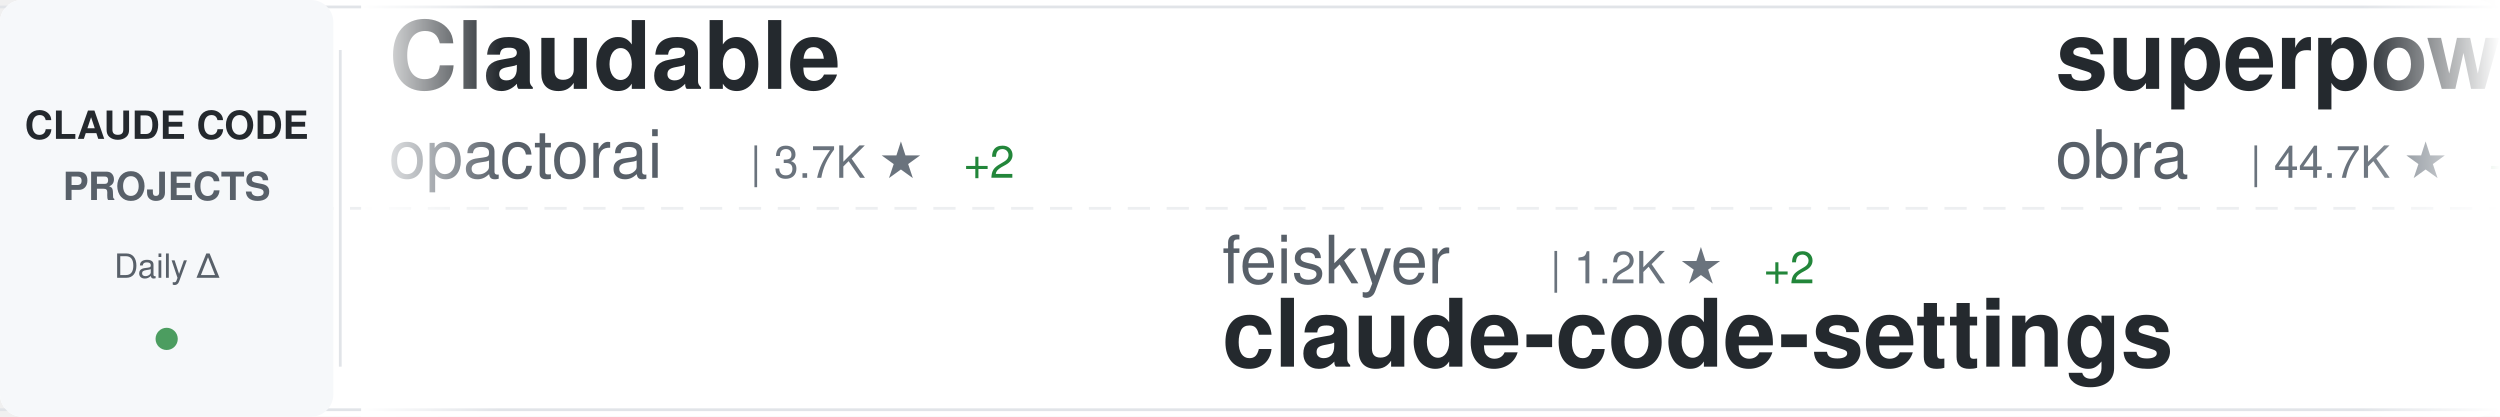
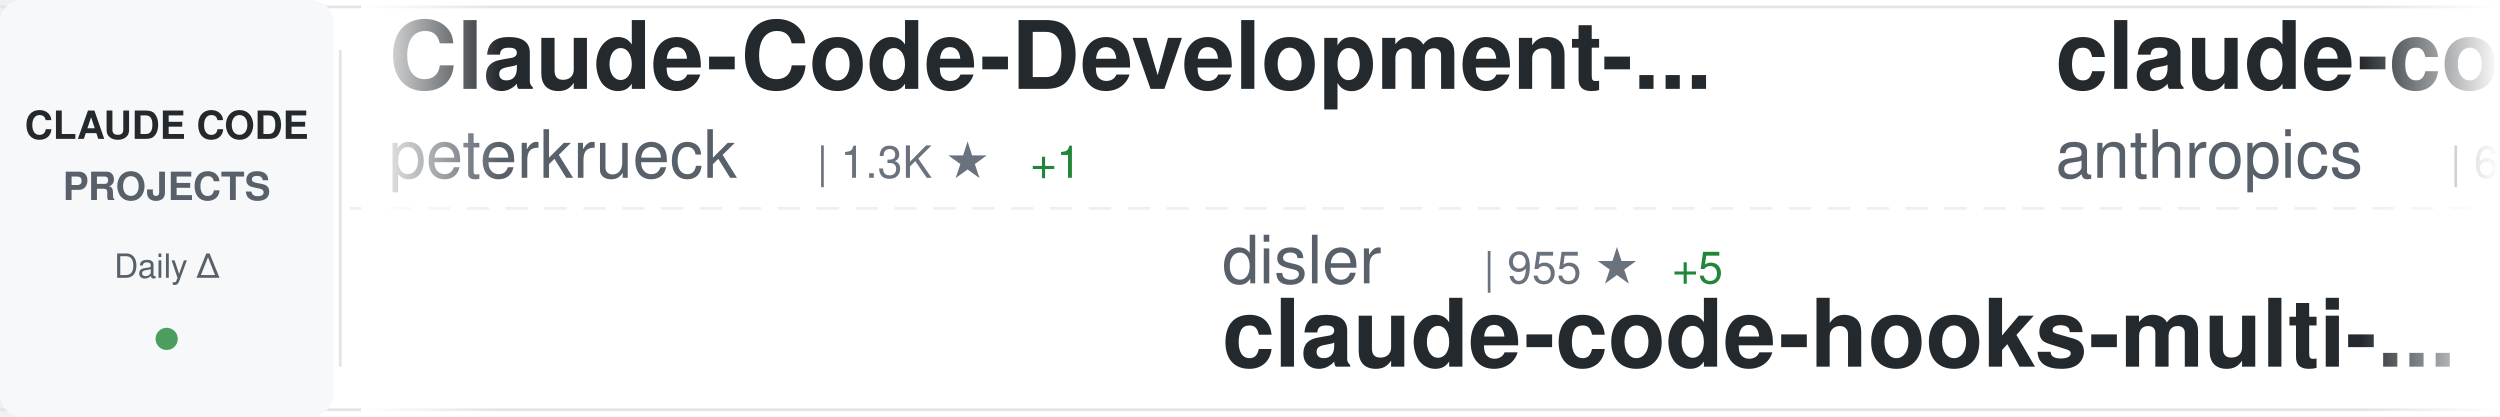
<svg xmlns="http://www.w3.org/2000/svg" width="900" height="150">
  <defs>
    <linearGradient id="awesomeLeftFade" x1="0%" y1="0%" x2="100%" y2="0%">
      <stop offset="0%" style="stop-color:#ffffff;stop-opacity:1" />
      <stop offset="100%" style="stop-color:#ffffff;stop-opacity:0" />
    </linearGradient>
    <linearGradient id="awesomeRightFade" x1="0%" y1="0%" x2="100%" y2="0%">
      <stop offset="0%" style="stop-color:#ffffff;stop-opacity:0" />
      <stop offset="100%" style="stop-color:#ffffff;stop-opacity:1" />
    </linearGradient>
  </defs>
  <rect width="900" height="150" fill="#ffffff" rx="8" />
  <rect x="0" y="2" width="900" height="1" fill="#e1e4e8" />
  <rect x="0" y="147" width="900" height="1" fill="#e1e4e8" />
  <line x1="0" y1="75" x2="900" y2="75" stroke="#e1e4e8" stroke-width="1" stroke-dasharray="8 6" opacity="0.6" />
  <rect x="0" y="0" width="120" height="150" fill="#f6f8fa" rx="8" />
  <text x="60" y="50" font-family="-apple-system, BlinkMacSystemFont, 'Segoe UI', Helvetica, Arial, sans-serif" font-size="14" font-weight="600" fill="#24292e" text-anchor="middle">CLAUDE CODE</text>
  <text x="60" y="72" font-family="-apple-system, BlinkMacSystemFont, 'Segoe UI', Helvetica, Arial, sans-serif" font-size="14" font-weight="600" fill="#586069" text-anchor="middle">PROJECTS</text>
  <text x="60" y="100" font-family="-apple-system, BlinkMacSystemFont, 'Segoe UI', Helvetica, Arial, sans-serif" font-size="12" font-weight="500" fill="#586069" text-anchor="middle">Daily Δ</text>
  <circle cx="60" cy="122" r="4" fill="#22863a" opacity="0.8" />
  <rect x="122" y="18" width="1" height="114" fill="#e1e4e8" />
  <clipPath id="awesomeTickerClip">
    <rect x="130" y="0" width="770" height="150" />
  </clipPath>
  <g clip-path="url(#awesomeTickerClip)">
    <g id="awesomeTickerItems">
      <animateTransform attributeName="transform" attributeType="XML" type="translate" from="0 0" to="-3000 0" dur="54s" repeatCount="indefinite" />
      <g transform="translate(0, 0)">
+         <text x="140" y="32" font-family="-apple-system, BlinkMacSystemFont, 'Segoe UI', Helvetica, Arial, sans-serif" font-size="34" font-weight="600" fill="#24292e">Claude-Code-Development-...</text>
+         <text x="140" y="64" font-family="-apple-system, BlinkMacSystemFont, 'Segoe UI', Helvetica, Arial, sans-serif" font-size="24" font-weight="400" fill="#586069">peterkrueck</text>
+         <text x="294" y="64" font-family="-apple-system, BlinkMacSystemFont, 'Segoe UI', Helvetica, Arial, sans-serif" font-size="16" font-weight="500" fill="#6a737d">| 1.3K ★</text>
+         <text x="371" y="64" font-family="-apple-system, BlinkMacSystemFont, 'Segoe UI', Helvetica, Arial, sans-serif" font-size="16" font-weight="500" fill="#22863a"> +1</text>
+       </g>
+       <g transform="translate(300, 0)">
+         <text x="140" y="102" font-family="-apple-system, BlinkMacSystemFont, 'Segoe UI', Helvetica, Arial, sans-serif" font-size="24" font-weight="400" fill="#586069">disler</text>
+         <text x="234" y="102" font-family="-apple-system, BlinkMacSystemFont, 'Segoe UI', Helvetica, Arial, sans-serif" font-size="16" font-weight="500" fill="#6a737d">| 955 ★</text>
+         <text x="302" y="102" font-family="-apple-system, BlinkMacSystemFont, 'Segoe UI', Helvetica, Arial, sans-serif" font-size="16" font-weight="500" fill="#22863a"> +5</text>
+         <text x="140" y="132" font-family="-apple-system, BlinkMacSystemFont, 'Segoe UI', Helvetica, Arial, sans-serif" font-size="34" font-weight="600" fill="#24292e">claude-code-hooks-multi-...</text>
+       </g>
+       <g transform="translate(600, 0)">
+         <text x="140" y="32" font-family="-apple-system, BlinkMacSystemFont, 'Segoe UI', Helvetica, Arial, sans-serif" font-size="34" font-weight="600" fill="#24292e">claude-code</text>
+         <text x="140" y="64" font-family="-apple-system, BlinkMacSystemFont, 'Segoe UI', Helvetica, Arial, sans-serif" font-size="24" font-weight="400" fill="#586069">anthropics</text>
+         <text x="282" y="64" font-family="-apple-system, BlinkMacSystemFont, 'Segoe UI', Helvetica, Arial, sans-serif" font-size="16" font-weight="500" fill="#6a737d">| 64.3K ★</text>
+         <text x="368" y="64" font-family="-apple-system, BlinkMacSystemFont, 'Segoe UI', Helvetica, Arial, sans-serif" font-size="16" font-weight="500" fill="#22863a"> +369</text>
+       </g>
+       <g transform="translate(900, 0)">
+         <text x="140" y="102" font-family="-apple-system, BlinkMacSystemFont, 'Segoe UI', Helvetica, Arial, sans-serif" font-size="24" font-weight="400" fill="#586069">anthropics</text>
+         <text x="282" y="102" font-family="-apple-system, BlinkMacSystemFont, 'Segoe UI', Helvetica, Arial, sans-serif" font-size="16" font-weight="500" fill="#6a737d">| 568 ★</text>
+         <text x="350" y="102" font-family="-apple-system, BlinkMacSystemFont, 'Segoe UI', Helvetica, Arial, sans-serif" font-size="16" font-weight="500" fill="#22863a"> +1</text>
+         <text x="140" y="132" font-family="-apple-system, BlinkMacSystemFont, 'Segoe UI', Helvetica, Arial, sans-serif" font-size="34" font-weight="600" fill="#24292e">claude-code-base-action</text>
+       </g>
+       <g transform="translate(1200, 0)">
+         <text x="140" y="32" font-family="-apple-system, BlinkMacSystemFont, 'Segoe UI', Helvetica, Arial, sans-serif" font-size="34" font-weight="600" fill="#24292e">ralph-claude-code</text>
+         <text x="140" y="64" font-family="-apple-system, BlinkMacSystemFont, 'Segoe UI', Helvetica, Arial, sans-serif" font-size="24" font-weight="400" fill="#586069">frankbria</text>
+         <text x="270" y="64" font-family="-apple-system, BlinkMacSystemFont, 'Segoe UI', Helvetica, Arial, sans-serif" font-size="16" font-weight="500" fill="#6a737d">| 6.3K ★</text>
+         <text x="347" y="64" font-family="-apple-system, BlinkMacSystemFont, 'Segoe UI', Helvetica, Arial, sans-serif" font-size="16" font-weight="500" fill="#22863a"> +64</text>
+       </g>
+       <g transform="translate(1500, 0)">
+         <text x="140" y="102" font-family="-apple-system, BlinkMacSystemFont, 'Segoe UI', Helvetica, Arial, sans-serif" font-size="24" font-weight="400" fill="#586069">anthropics</text>
+         <text x="282" y="102" font-family="-apple-system, BlinkMacSystemFont, 'Segoe UI', Helvetica, Arial, sans-serif" font-size="16" font-weight="500" fill="#6a737d">| 1.4K ★</text>
+         <text x="359" y="102" font-family="-apple-system, BlinkMacSystemFont, 'Segoe UI', Helvetica, Arial, sans-serif" font-size="16" font-weight="500" fill="#22863a"> +8</text>
+         <text x="140" y="132" font-family="-apple-system, BlinkMacSystemFont, 'Segoe UI', Helvetica, Arial, sans-serif" font-size="34" font-weight="600" fill="#24292e">claude-agent-sdk-demos</text>
+       </g>
+       <g transform="translate(1800, 0)">
        <text x="140" y="32" font-family="-apple-system, BlinkMacSystemFont, 'Segoe UI', Helvetica, Arial, sans-serif" font-size="34" font-weight="600" fill="#24292e">Claudable</text>
        <text x="140" y="64" font-family="-apple-system, BlinkMacSystemFont, 'Segoe UI', Helvetica, Arial, sans-serif" font-size="24" font-weight="400" fill="#586069">opactorai</text>
        <text x="270" y="64" font-family="-apple-system, BlinkMacSystemFont, 'Segoe UI', Helvetica, Arial, sans-serif" font-size="16" font-weight="500" fill="#6a737d">| 3.7K ★</text>
-         <text x="347" y="64" font-family="-apple-system, BlinkMacSystemFont, 'Segoe UI', Helvetica, Arial, sans-serif" font-size="16" font-weight="500" fill="#22863a"> +2</text>
-       </g>
-       <g transform="translate(300, 0)">
-         <text x="140" y="102" font-family="-apple-system, BlinkMacSystemFont, 'Segoe UI', Helvetica, Arial, sans-serif" font-size="24" font-weight="400" fill="#586069">feiskyer</text>
-         <text x="258" y="102" font-family="-apple-system, BlinkMacSystemFont, 'Segoe UI', Helvetica, Arial, sans-serif" font-size="16" font-weight="500" fill="#6a737d">| 1.2K ★</text>
-         <text x="335" y="102" font-family="-apple-system, BlinkMacSystemFont, 'Segoe UI', Helvetica, Arial, sans-serif" font-size="16" font-weight="500" fill="#22863a"> +2</text>
-         <text x="140" y="132" font-family="-apple-system, BlinkMacSystemFont, 'Segoe UI', Helvetica, Arial, sans-serif" font-size="34" font-weight="600" fill="#24292e">claude-code-settings</text>
-       </g>
-       <g transform="translate(600, 0)">
-         <text x="140" y="32" font-family="-apple-system, BlinkMacSystemFont, 'Segoe UI', Helvetica, Arial, sans-serif" font-size="34" font-weight="600" fill="#24292e">superpowers</text>
-         <text x="140" y="64" font-family="-apple-system, BlinkMacSystemFont, 'Segoe UI', Helvetica, Arial, sans-serif" font-size="24" font-weight="400" fill="#586069">obra</text>
-         <text x="210" y="64" font-family="-apple-system, BlinkMacSystemFont, 'Segoe UI', Helvetica, Arial, sans-serif" font-size="16" font-weight="500" fill="#6a737d">| 44.7K ★</text>
-         <text x="296" y="64" font-family="-apple-system, BlinkMacSystemFont, 'Segoe UI', Helvetica, Arial, sans-serif" font-size="16" font-weight="500" fill="#22863a"> +909</text>
-       </g>
-       <g transform="translate(900, 0)">
-         <text x="140" y="102" font-family="-apple-system, BlinkMacSystemFont, 'Segoe UI', Helvetica, Arial, sans-serif" font-size="24" font-weight="400" fill="#586069">zsio</text>
-         <text x="210" y="102" font-family="-apple-system, BlinkMacSystemFont, 'Segoe UI', Helvetica, Arial, sans-serif" font-size="16" font-weight="500" fill="#6a737d">| 158 ★</text>
-         <text x="140" y="132" font-family="-apple-system, BlinkMacSystemFont, 'Segoe UI', Helvetica, Arial, sans-serif" font-size="34" font-weight="600" fill="#24292e">claude-code-hub</text>
-       </g>
-       <g transform="translate(1200, 0)">
-         <text x="140" y="32" font-family="-apple-system, BlinkMacSystemFont, 'Segoe UI', Helvetica, Arial, sans-serif" font-size="34" font-weight="600" fill="#24292e">claude-code-mcp</text>
-         <text x="140" y="64" font-family="-apple-system, BlinkMacSystemFont, 'Segoe UI', Helvetica, Arial, sans-serif" font-size="24" font-weight="400" fill="#586069">steipete</text>
-         <text x="258" y="64" font-family="-apple-system, BlinkMacSystemFont, 'Segoe UI', Helvetica, Arial, sans-serif" font-size="16" font-weight="500" fill="#6a737d">| 1.1K ★</text>
-         <text x="335" y="64" font-family="-apple-system, BlinkMacSystemFont, 'Segoe UI', Helvetica, Arial, sans-serif" font-size="16" font-weight="500" fill="#22863a"> +2</text>
-       </g>
-       <g transform="translate(1500, 0)">
-         <text x="140" y="102" font-family="-apple-system, BlinkMacSystemFont, 'Segoe UI', Helvetica, Arial, sans-serif" font-size="24" font-weight="400" fill="#586069">sickn33</text>
-         <text x="246" y="102" font-family="-apple-system, BlinkMacSystemFont, 'Segoe UI', Helvetica, Arial, sans-serif" font-size="16" font-weight="500" fill="#6a737d">| 7.2K ★</text>
-         <text x="323" y="102" font-family="-apple-system, BlinkMacSystemFont, 'Segoe UI', Helvetica, Arial, sans-serif" font-size="16" font-weight="500" fill="#22863a"> +248</text>
-         <text x="140" y="132" font-family="-apple-system, BlinkMacSystemFont, 'Segoe UI', Helvetica, Arial, sans-serif" font-size="34" font-weight="600" fill="#24292e">antigravity-awesome-skil...</text>
-       </g>
-       <g transform="translate(1800, 0)">
-         <text x="140" y="32" font-family="-apple-system, BlinkMacSystemFont, 'Segoe UI', Helvetica, Arial, sans-serif" font-size="34" font-weight="600" fill="#24292e">compound-engineering-plu...</text>
-         <text x="140" y="64" font-family="-apple-system, BlinkMacSystemFont, 'Segoe UI', Helvetica, Arial, sans-serif" font-size="24" font-weight="400" fill="#586069">EveryInc</text>
-         <text x="258" y="64" font-family="-apple-system, BlinkMacSystemFont, 'Segoe UI', Helvetica, Arial, sans-serif" font-size="16" font-weight="500" fill="#6a737d">| 7.2K ★</text>
-         <text x="335" y="64" font-family="-apple-system, BlinkMacSystemFont, 'Segoe UI', Helvetica, Arial, sans-serif" font-size="16" font-weight="500" fill="#22863a"> +80</text>
+         <text x="347" y="64" font-family="-apple-system, BlinkMacSystemFont, 'Segoe UI', Helvetica, Arial, sans-serif" font-size="16" font-weight="500" fill="#22863a"> +1</text>
      </g>
      <g transform="translate(2100, 0)">
-         <text x="140" y="102" font-family="-apple-system, BlinkMacSystemFont, 'Segoe UI', Helvetica, Arial, sans-serif" font-size="24" font-weight="400" fill="#586069">laravel</text>
-         <text x="246" y="102" font-family="-apple-system, BlinkMacSystemFont, 'Segoe UI', Helvetica, Arial, sans-serif" font-size="16" font-weight="500" fill="#6a737d">| 478 ★</text>
-         <text x="314" y="102" font-family="-apple-system, BlinkMacSystemFont, 'Segoe UI', Helvetica, Arial, sans-serif" font-size="16" font-weight="500" fill="#22863a"> +3</text>
-         <text x="140" y="132" font-family="-apple-system, BlinkMacSystemFont, 'Segoe UI', Helvetica, Arial, sans-serif" font-size="34" font-weight="600" fill="#24292e">claude-code</text>
+         <text x="140" y="102" font-family="-apple-system, BlinkMacSystemFont, 'Segoe UI', Helvetica, Arial, sans-serif" font-size="24" font-weight="400" fill="#586069">superdesigndev</text>
+         <text x="330" y="102" font-family="-apple-system, BlinkMacSystemFont, 'Segoe UI', Helvetica, Arial, sans-serif" font-size="16" font-weight="500" fill="#6a737d">| 5.9K ★</text>
+         <text x="407" y="102" font-family="-apple-system, BlinkMacSystemFont, 'Segoe UI', Helvetica, Arial, sans-serif" font-size="16" font-weight="500" fill="#22863a"> +11</text>
+         <text x="140" y="132" font-family="-apple-system, BlinkMacSystemFont, 'Segoe UI', Helvetica, Arial, sans-serif" font-size="34" font-weight="600" fill="#24292e">superdesign</text>
      </g>
      <g transform="translate(2400, 0)">
-         <text x="140" y="32" font-family="-apple-system, BlinkMacSystemFont, 'Segoe UI', Helvetica, Arial, sans-serif" font-size="34" font-weight="600" fill="#24292e">claude-code-acp</text>
-         <text x="140" y="64" font-family="-apple-system, BlinkMacSystemFont, 'Segoe UI', Helvetica, Arial, sans-serif" font-size="24" font-weight="400" fill="#586069">zed-industries</text>
-         <text x="330" y="64" font-family="-apple-system, BlinkMacSystemFont, 'Segoe UI', Helvetica, Arial, sans-serif" font-size="16" font-weight="500" fill="#6a737d">| 885 ★</text>
-         <text x="398" y="64" font-family="-apple-system, BlinkMacSystemFont, 'Segoe UI', Helvetica, Arial, sans-serif" font-size="16" font-weight="500" fill="#22863a"> +9</text>
+         <text x="140" y="32" font-family="-apple-system, BlinkMacSystemFont, 'Segoe UI', Helvetica, Arial, sans-serif" font-size="34" font-weight="600" fill="#24292e">claude-code-guide</text>
+         <text x="140" y="64" font-family="-apple-system, BlinkMacSystemFont, 'Segoe UI', Helvetica, Arial, sans-serif" font-size="24" font-weight="400" fill="#586069">zebbern</text>
+         <text x="246" y="64" font-family="-apple-system, BlinkMacSystemFont, 'Segoe UI', Helvetica, Arial, sans-serif" font-size="16" font-weight="500" fill="#6a737d">| 3.3K ★</text>
+         <text x="323" y="64" font-family="-apple-system, BlinkMacSystemFont, 'Segoe UI', Helvetica, Arial, sans-serif" font-size="16" font-weight="500" fill="#22863a"> +9</text>
      </g>
      <g transform="translate(2700, 0)">
-         <text x="140" y="102" font-family="-apple-system, BlinkMacSystemFont, 'Segoe UI', Helvetica, Arial, sans-serif" font-size="24" font-weight="400" fill="#586069">UfoMiao</text>
-         <text x="246" y="102" font-family="-apple-system, BlinkMacSystemFont, 'Segoe UI', Helvetica, Arial, sans-serif" font-size="16" font-weight="500" fill="#6a737d">| 5.4K ★</text>
-         <text x="323" y="102" font-family="-apple-system, BlinkMacSystemFont, 'Segoe UI', Helvetica, Arial, sans-serif" font-size="16" font-weight="500" fill="#22863a"> +4</text>
-         <text x="140" y="132" font-family="-apple-system, BlinkMacSystemFont, 'Segoe UI', Helvetica, Arial, sans-serif" font-size="34" font-weight="600" fill="#24292e">zcf</text>
+         <text x="140" y="102" font-family="-apple-system, BlinkMacSystemFont, 'Segoe UI', Helvetica, Arial, sans-serif" font-size="24" font-weight="400" fill="#586069">anthropics</text>
+         <text x="282" y="102" font-family="-apple-system, BlinkMacSystemFont, 'Segoe UI', Helvetica, Arial, sans-serif" font-size="16" font-weight="500" fill="#6a737d">| 63.7K ★</text>
+         <text x="368" y="102" font-family="-apple-system, BlinkMacSystemFont, 'Segoe UI', Helvetica, Arial, sans-serif" font-size="16" font-weight="500" fill="#22863a"> +909</text>
+         <text x="140" y="132" font-family="-apple-system, BlinkMacSystemFont, 'Segoe UI', Helvetica, Arial, sans-serif" font-size="34" font-weight="600" fill="#24292e">skills</text>
      </g>
      <g transform="translate(3000, 0)">
-         <text x="140" y="32" font-family="-apple-system, BlinkMacSystemFont, 'Segoe UI', Helvetica, Arial, sans-serif" font-size="34" font-weight="600" fill="#24292e">Claudable</text>
-         <text x="140" y="64" font-family="-apple-system, BlinkMacSystemFont, 'Segoe UI', Helvetica, Arial, sans-serif" font-size="24" font-weight="400" fill="#586069">opactorai</text>
-         <text x="270" y="64" font-family="-apple-system, BlinkMacSystemFont, 'Segoe UI', Helvetica, Arial, sans-serif" font-size="16" font-weight="500" fill="#6a737d">| 3.7K ★</text>
-         <text x="347" y="64" font-family="-apple-system, BlinkMacSystemFont, 'Segoe UI', Helvetica, Arial, sans-serif" font-size="16" font-weight="500" fill="#22863a"> +2</text>
+         <text x="140" y="32" font-family="-apple-system, BlinkMacSystemFont, 'Segoe UI', Helvetica, Arial, sans-serif" font-size="34" font-weight="600" fill="#24292e">Claude-Code-Development-...</text>
+         <text x="140" y="64" font-family="-apple-system, BlinkMacSystemFont, 'Segoe UI', Helvetica, Arial, sans-serif" font-size="24" font-weight="400" fill="#586069">peterkrueck</text>
+         <text x="294" y="64" font-family="-apple-system, BlinkMacSystemFont, 'Segoe UI', Helvetica, Arial, sans-serif" font-size="16" font-weight="500" fill="#6a737d">| 1.3K ★</text>
+         <text x="371" y="64" font-family="-apple-system, BlinkMacSystemFont, 'Segoe UI', Helvetica, Arial, sans-serif" font-size="16" font-weight="500" fill="#22863a"> +1</text>
      </g>
      <g transform="translate(3300, 0)">
-         <text x="140" y="102" font-family="-apple-system, BlinkMacSystemFont, 'Segoe UI', Helvetica, Arial, sans-serif" font-size="24" font-weight="400" fill="#586069">feiskyer</text>
-         <text x="258" y="102" font-family="-apple-system, BlinkMacSystemFont, 'Segoe UI', Helvetica, Arial, sans-serif" font-size="16" font-weight="500" fill="#6a737d">| 1.2K ★</text>
-         <text x="335" y="102" font-family="-apple-system, BlinkMacSystemFont, 'Segoe UI', Helvetica, Arial, sans-serif" font-size="16" font-weight="500" fill="#22863a"> +2</text>
-         <text x="140" y="132" font-family="-apple-system, BlinkMacSystemFont, 'Segoe UI', Helvetica, Arial, sans-serif" font-size="34" font-weight="600" fill="#24292e">claude-code-settings</text>
+         <text x="140" y="102" font-family="-apple-system, BlinkMacSystemFont, 'Segoe UI', Helvetica, Arial, sans-serif" font-size="24" font-weight="400" fill="#586069">disler</text>
+         <text x="234" y="102" font-family="-apple-system, BlinkMacSystemFont, 'Segoe UI', Helvetica, Arial, sans-serif" font-size="16" font-weight="500" fill="#6a737d">| 955 ★</text>
+         <text x="302" y="102" font-family="-apple-system, BlinkMacSystemFont, 'Segoe UI', Helvetica, Arial, sans-serif" font-size="16" font-weight="500" fill="#22863a"> +5</text>
+         <text x="140" y="132" font-family="-apple-system, BlinkMacSystemFont, 'Segoe UI', Helvetica, Arial, sans-serif" font-size="34" font-weight="600" fill="#24292e">claude-code-hooks-multi-...</text>
      </g>
      <g transform="translate(3600, 0)">
-         <text x="140" y="32" font-family="-apple-system, BlinkMacSystemFont, 'Segoe UI', Helvetica, Arial, sans-serif" font-size="34" font-weight="600" fill="#24292e">superpowers</text>
-         <text x="140" y="64" font-family="-apple-system, BlinkMacSystemFont, 'Segoe UI', Helvetica, Arial, sans-serif" font-size="24" font-weight="400" fill="#586069">obra</text>
-         <text x="210" y="64" font-family="-apple-system, BlinkMacSystemFont, 'Segoe UI', Helvetica, Arial, sans-serif" font-size="16" font-weight="500" fill="#6a737d">| 44.7K ★</text>
-         <text x="296" y="64" font-family="-apple-system, BlinkMacSystemFont, 'Segoe UI', Helvetica, Arial, sans-serif" font-size="16" font-weight="500" fill="#22863a"> +909</text>
+         <text x="140" y="32" font-family="-apple-system, BlinkMacSystemFont, 'Segoe UI', Helvetica, Arial, sans-serif" font-size="34" font-weight="600" fill="#24292e">claude-code</text>
+         <text x="140" y="64" font-family="-apple-system, BlinkMacSystemFont, 'Segoe UI', Helvetica, Arial, sans-serif" font-size="24" font-weight="400" fill="#586069">anthropics</text>
+         <text x="282" y="64" font-family="-apple-system, BlinkMacSystemFont, 'Segoe UI', Helvetica, Arial, sans-serif" font-size="16" font-weight="500" fill="#6a737d">| 64.3K ★</text>
+         <text x="368" y="64" font-family="-apple-system, BlinkMacSystemFont, 'Segoe UI', Helvetica, Arial, sans-serif" font-size="16" font-weight="500" fill="#22863a"> +369</text>
      </g>
      <g transform="translate(3900, 0)">
-         <text x="140" y="102" font-family="-apple-system, BlinkMacSystemFont, 'Segoe UI', Helvetica, Arial, sans-serif" font-size="24" font-weight="400" fill="#586069">zsio</text>
-         <text x="210" y="102" font-family="-apple-system, BlinkMacSystemFont, 'Segoe UI', Helvetica, Arial, sans-serif" font-size="16" font-weight="500" fill="#6a737d">| 158 ★</text>
-         <text x="140" y="132" font-family="-apple-system, BlinkMacSystemFont, 'Segoe UI', Helvetica, Arial, sans-serif" font-size="34" font-weight="600" fill="#24292e">claude-code-hub</text>
+         <text x="140" y="102" font-family="-apple-system, BlinkMacSystemFont, 'Segoe UI', Helvetica, Arial, sans-serif" font-size="24" font-weight="400" fill="#586069">anthropics</text>
+         <text x="282" y="102" font-family="-apple-system, BlinkMacSystemFont, 'Segoe UI', Helvetica, Arial, sans-serif" font-size="16" font-weight="500" fill="#6a737d">| 568 ★</text>
+         <text x="350" y="102" font-family="-apple-system, BlinkMacSystemFont, 'Segoe UI', Helvetica, Arial, sans-serif" font-size="16" font-weight="500" fill="#22863a"> +1</text>
+         <text x="140" y="132" font-family="-apple-system, BlinkMacSystemFont, 'Segoe UI', Helvetica, Arial, sans-serif" font-size="34" font-weight="600" fill="#24292e">claude-code-base-action</text>
      </g>
    </g>
  </g>
  <rect x="130" y="0" width="50" height="150" fill="url(#awesomeLeftFade)" />
  <rect x="850" y="0" width="50" height="150" fill="url(#awesomeRightFade)" />
</svg>
